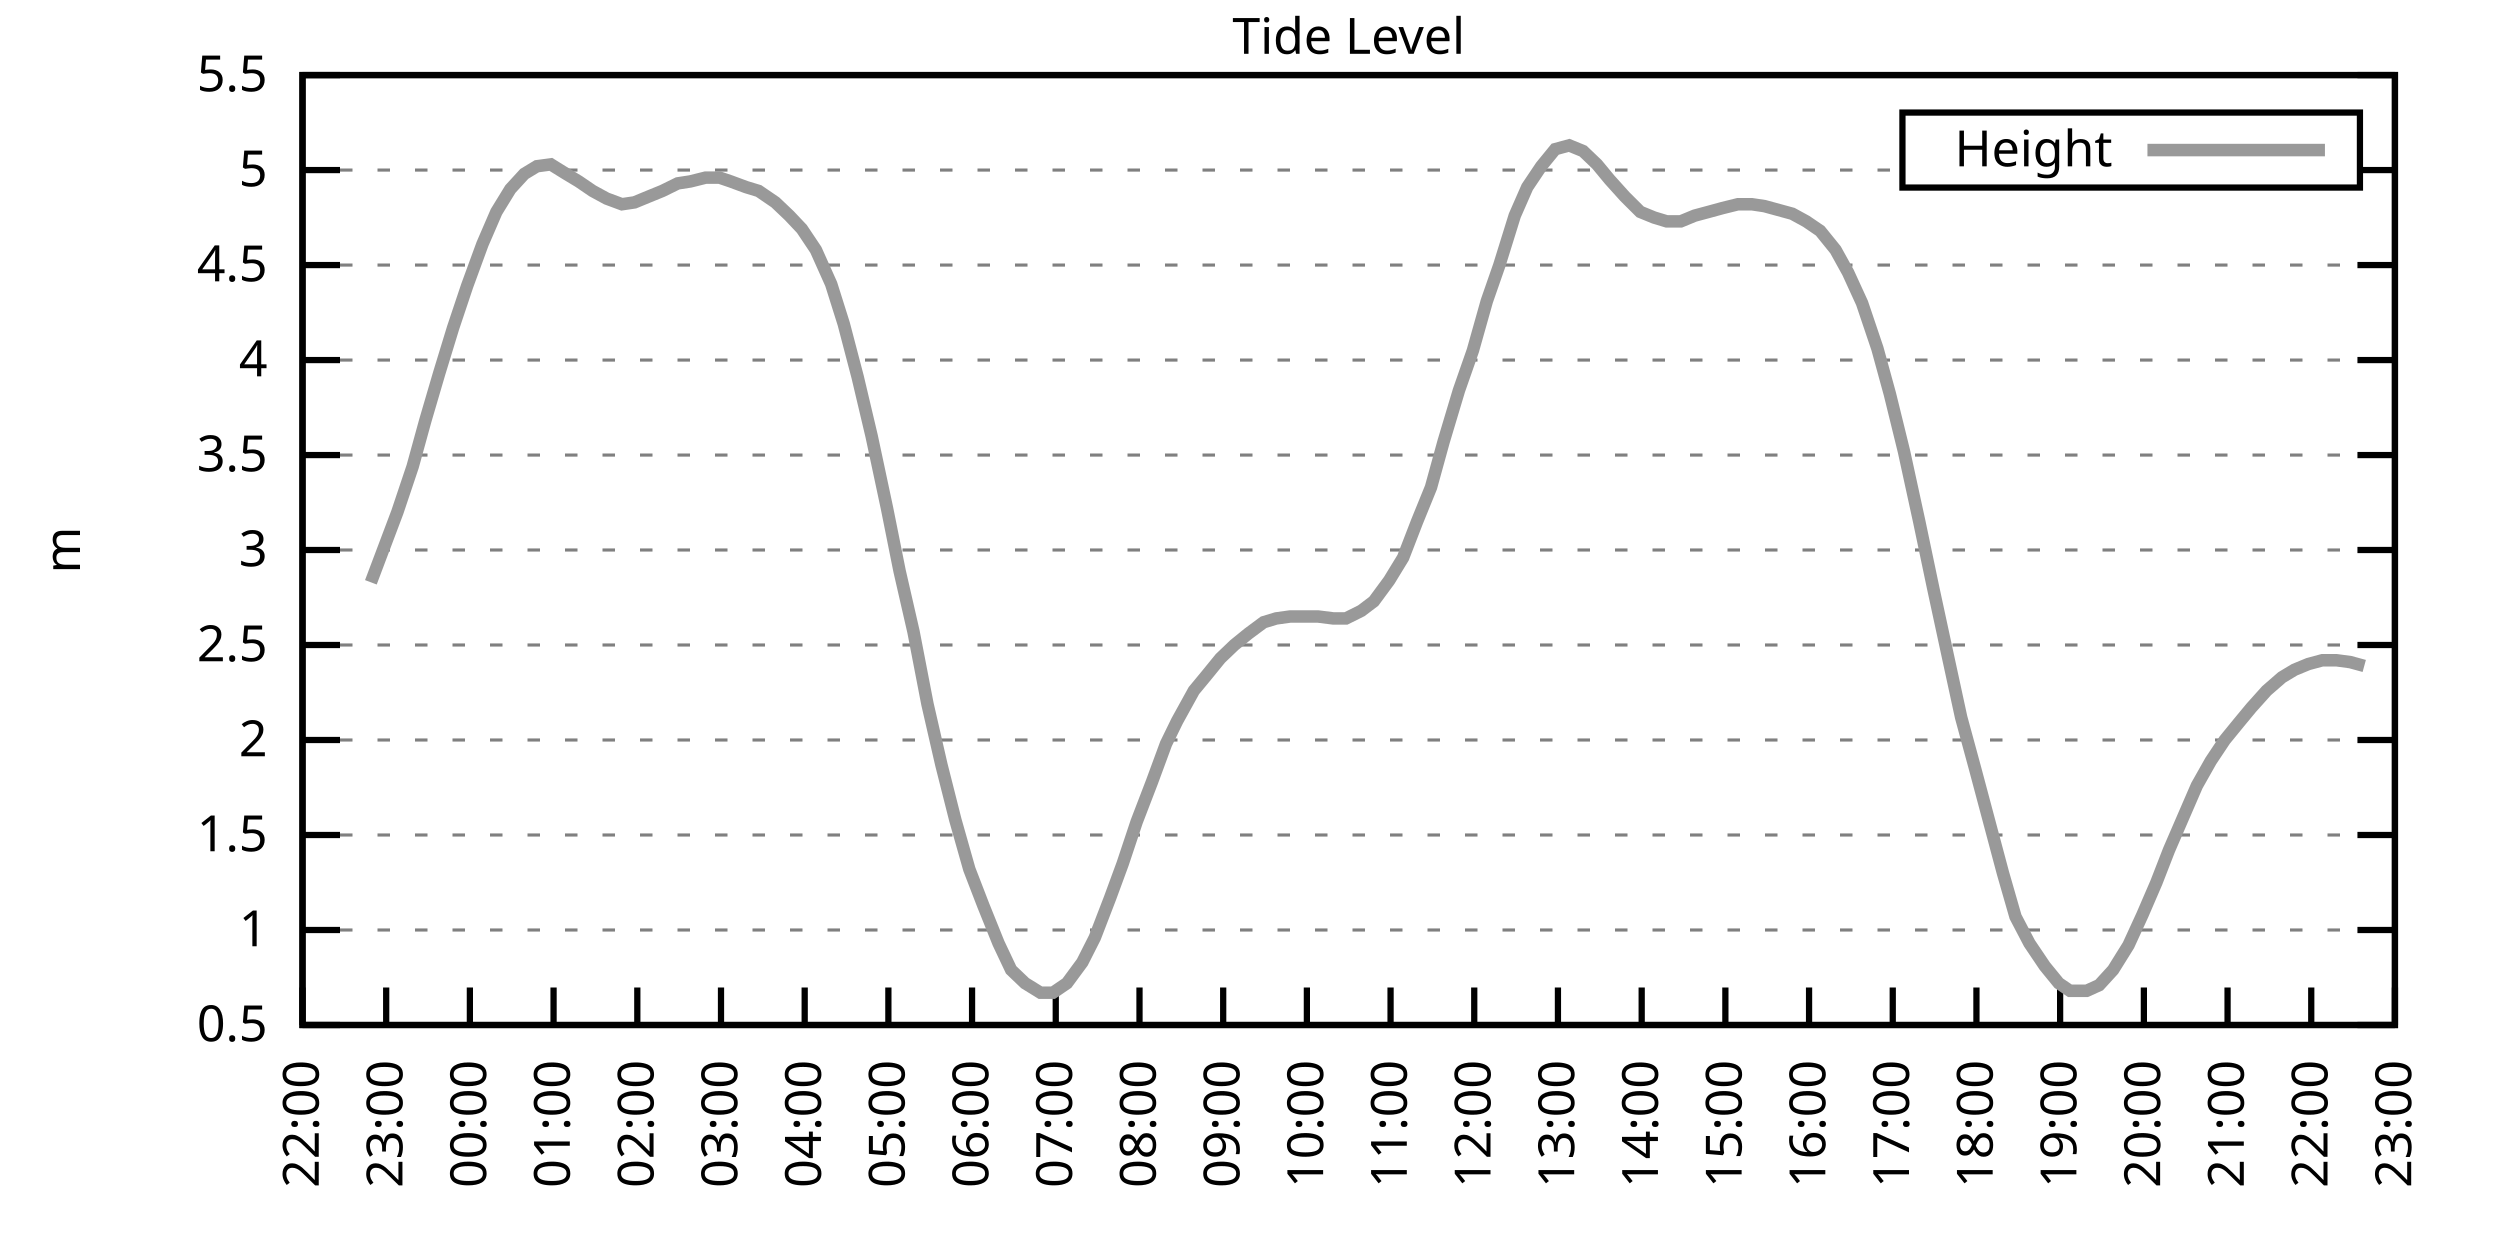
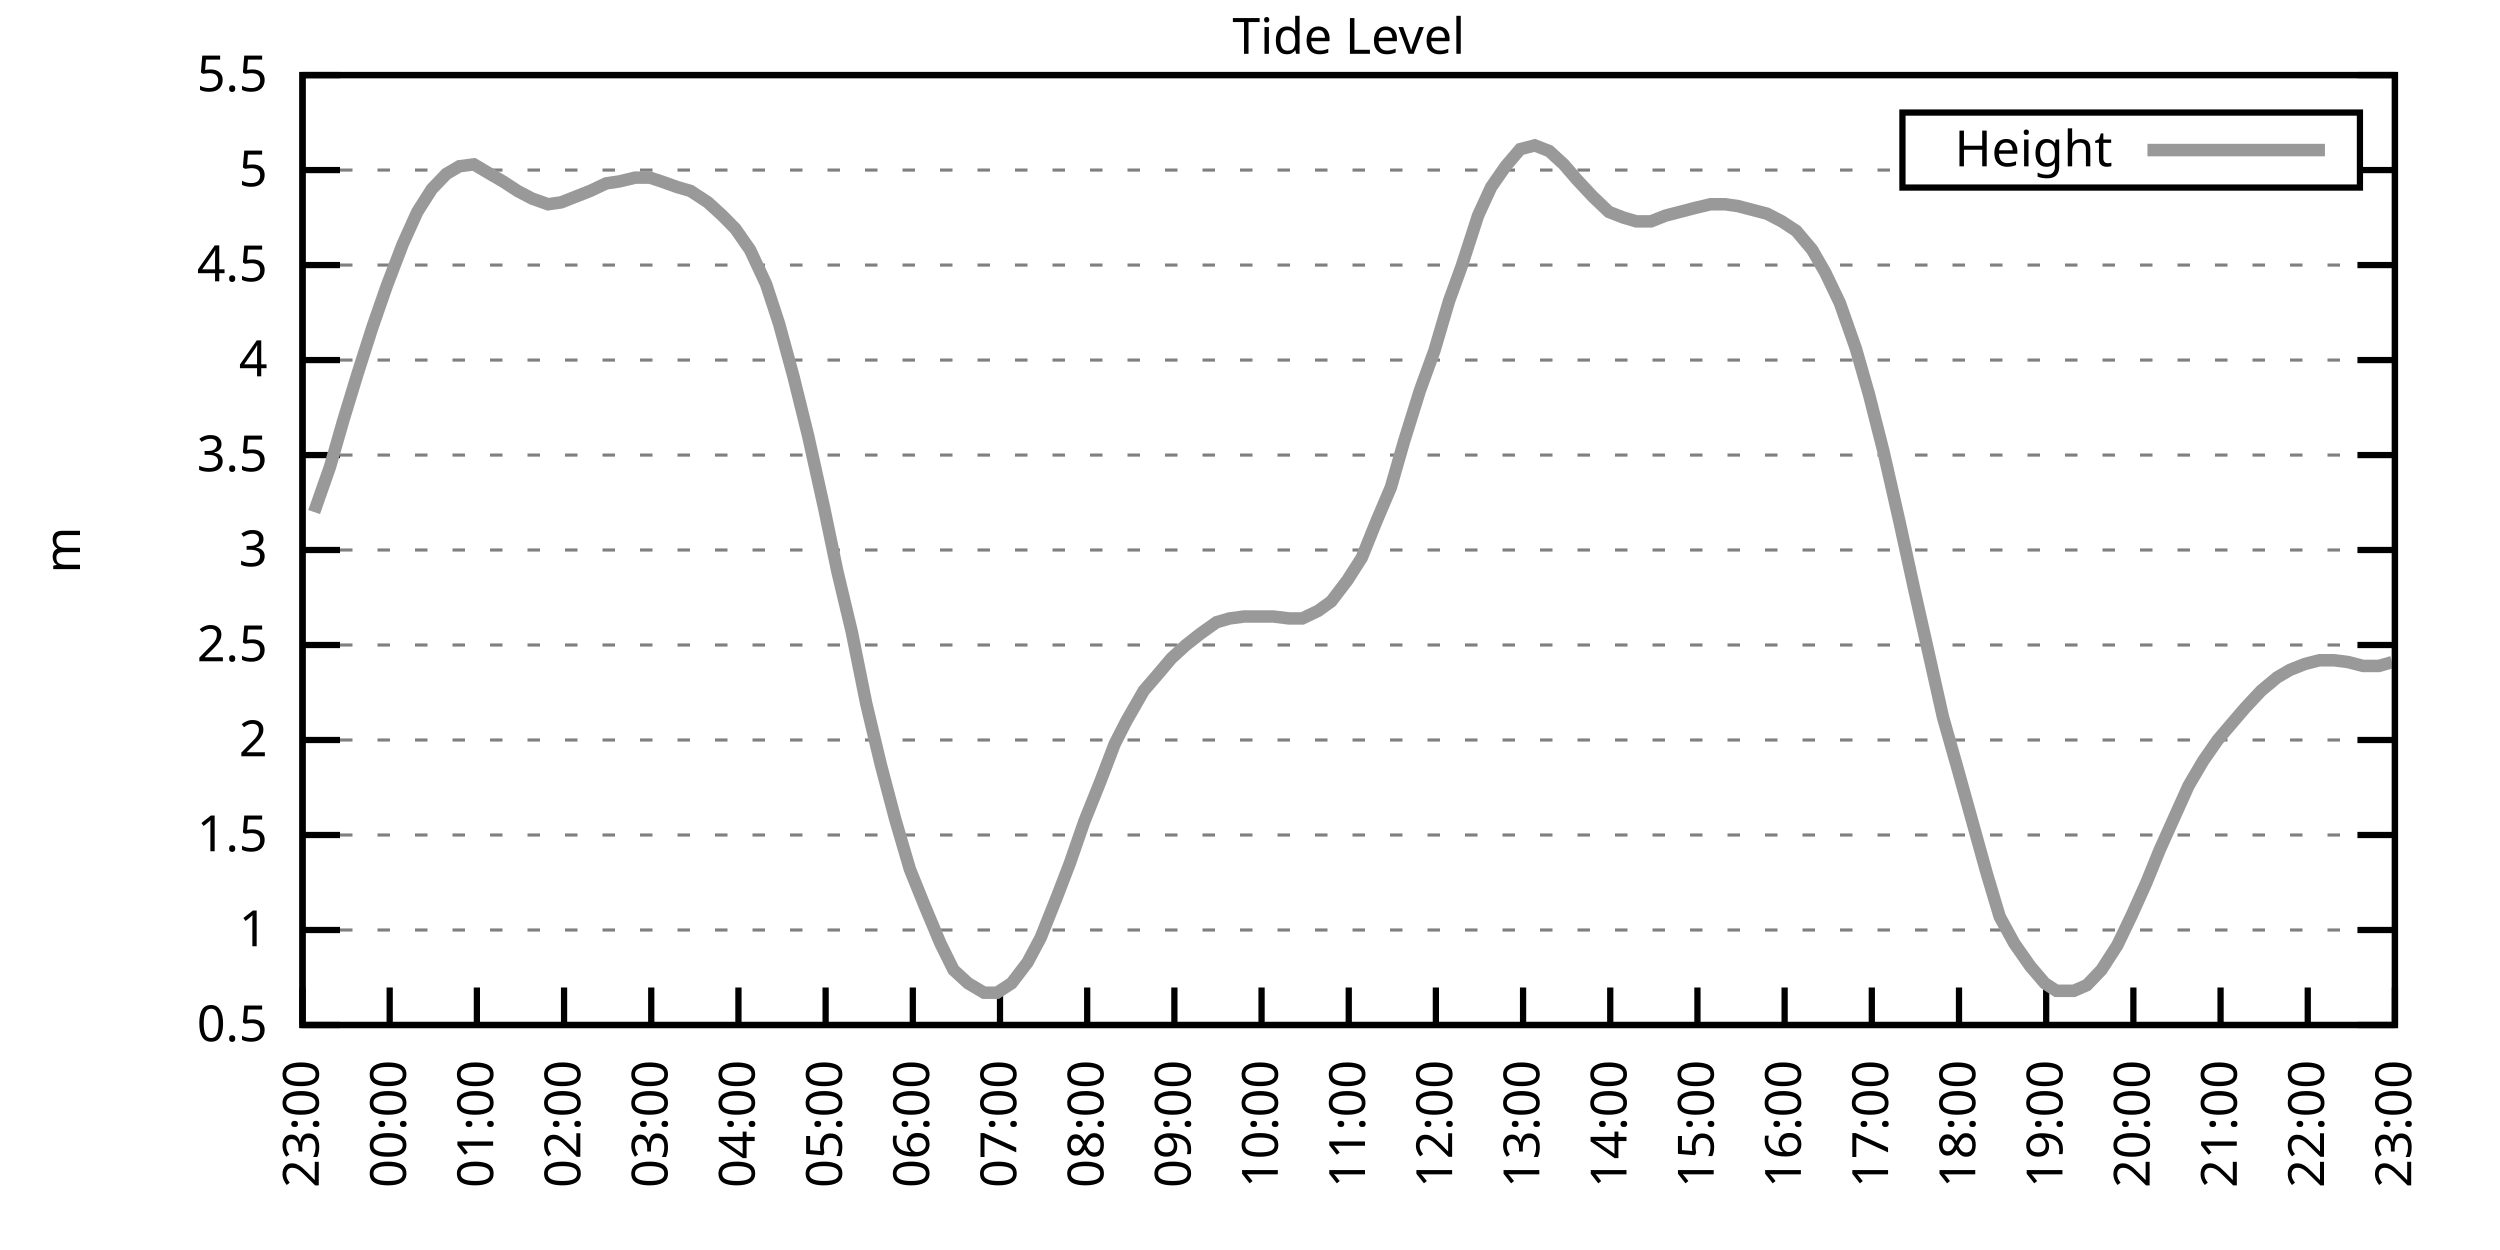
<svg xmlns="http://www.w3.org/2000/svg" xmlns:xlink="http://www.w3.org/1999/xlink" width="400" height="200" viewBox="0 0 400 200">
  <g id="gnuplot_canvas">
    <rect x="0" y="0" width="400" height="200" fill="none" />
    <defs>
      <circle id="gpDot" r="0.5" stroke-width="0.5" stroke="currentColor" />
      <path id="gpPt0" stroke-width="0.333" stroke="currentColor" d="M-1,0 h2 M0,-1 v2" />
      <path id="gpPt1" stroke-width="0.333" stroke="currentColor" d="M-1,-1 L1,1 M1,-1 L-1,1" />
      <path id="gpPt2" stroke-width="0.333" stroke="currentColor" d="M-1,0 L1,0 M0,-1 L0,1 M-1,-1 L1,1 M-1,1 L1,-1" />
      <rect id="gpPt3" stroke-width="0.333" stroke="currentColor" x="-1" y="-1" width="2" height="2" />
      <rect id="gpPt4" stroke-width="0.333" stroke="currentColor" fill="currentColor" x="-1" y="-1" width="2" height="2" />
      <circle id="gpPt5" stroke-width="0.333" stroke="currentColor" cx="0" cy="0" r="1" />
      <use xlink:href="#gpPt5" id="gpPt6" fill="currentColor" stroke="none" />
      <path id="gpPt7" stroke-width="0.333" stroke="currentColor" d="M0,-1.33 L-1.33,0.67 L1.33,0.67 z" />
      <use xlink:href="#gpPt7" id="gpPt8" fill="currentColor" stroke="none" />
      <use xlink:href="#gpPt7" id="gpPt9" stroke="currentColor" transform="rotate(180)" />
      <use xlink:href="#gpPt9" id="gpPt10" fill="currentColor" stroke="none" />
      <use xlink:href="#gpPt3" id="gpPt11" stroke="currentColor" transform="rotate(45)" />
      <use xlink:href="#gpPt11" id="gpPt12" fill="currentColor" stroke="none" />
      <path id="gpPt13" stroke-width="0.333" stroke="currentColor" d="M0,1.330 L1.265,0.411 L0.782,-1.067 L-0.782,-1.076 L-1.265,0.411 z" />
      <use xlink:href="#gpPt13" id="gpPt14" fill="currentColor" stroke="none" />
      <filter id="textbox" filterUnits="objectBoundingBox" x="0" y="0" height="1" width="1">
        <feFlood flood-color="white" flood-opacity="1" result="bgnd" />
        <feComposite in="SourceGraphic" in2="bgnd" operator="atop" />
      </filter>
      <filter id="greybox" filterUnits="objectBoundingBox" x="0" y="0" height="1" width="1">
        <feFlood flood-color="lightgrey" flood-opacity="1" result="grey" />
        <feComposite in="SourceGraphic" in2="grey" operator="atop" />
      </filter>
    </defs>
    <g fill="none" color="white" stroke="currentColor" stroke-width="1.00" stroke-linecap="butt" stroke-linejoin="miter">
</g>
    <g fill="none" color="black" stroke="currentColor" stroke-width="1.00" stroke-linecap="butt" stroke-linejoin="miter">
      <g stroke="none" shape-rendering="crispEdges">
        <polygon fill="rgb(255, 255, 255)" points="48.40,164.00 383.18,164.00 383.18,12.02 48.40,12.02 " />
      </g>
    </g>
    <g fill="none" color="black" stroke="currentColor" stroke-width="1.00" stroke-linecap="butt" stroke-linejoin="miter">
</g>
    <g fill="none" color="black" stroke="black" stroke-width="0.50" stroke-linecap="butt" stroke-linejoin="miter">
</g>
    <g fill="none" color="gray" stroke="currentColor" stroke-width="0.50" stroke-linecap="butt" stroke-linejoin="miter">
      <path stroke="gray" stroke-dasharray="2,4" class="gridline" d="M48.40,164.00 L383.19,164.00  " />
    </g>
    <g fill="none" color="gray" stroke="gray" stroke-width="1.00" stroke-linecap="butt" stroke-linejoin="miter">
</g>
    <g fill="none" color="black" stroke="currentColor" stroke-width="1.00" stroke-linecap="butt" stroke-linejoin="miter">
      <path stroke="black" d="M48.40,164.00 L54.40,164.00 M383.19,164.00 L377.19,164.00  " />
      <g transform="translate(42.80,166.60)" stroke="none" fill="black" font-family="Sans" font-size="8.00" text-anchor="end">
        <text>
          <tspan font-family="Sans"> 0.5</tspan>
        </text>
      </g>
    </g>
    <g fill="none" color="black" stroke="currentColor" stroke-width="1.00" stroke-linecap="butt" stroke-linejoin="miter">
</g>
    <g fill="none" color="black" stroke="black" stroke-width="0.50" stroke-linecap="butt" stroke-linejoin="miter">
</g>
    <g fill="none" color="gray" stroke="currentColor" stroke-width="0.50" stroke-linecap="butt" stroke-linejoin="miter">
      <path stroke="gray" stroke-dasharray="2,4" class="gridline" d="M48.40,148.80 L383.19,148.80  " />
    </g>
    <g fill="none" color="gray" stroke="gray" stroke-width="1.00" stroke-linecap="butt" stroke-linejoin="miter">
</g>
    <g fill="none" color="black" stroke="currentColor" stroke-width="1.00" stroke-linecap="butt" stroke-linejoin="miter">
      <path stroke="black" d="M48.40,148.80 L54.40,148.80 M383.19,148.80 L377.19,148.80  " />
      <g transform="translate(42.80,151.40)" stroke="none" fill="black" font-family="Sans" font-size="8.00" text-anchor="end">
        <text>
          <tspan font-family="Sans"> 1</tspan>
        </text>
      </g>
    </g>
    <g fill="none" color="black" stroke="currentColor" stroke-width="1.00" stroke-linecap="butt" stroke-linejoin="miter">
</g>
    <g fill="none" color="black" stroke="black" stroke-width="0.50" stroke-linecap="butt" stroke-linejoin="miter">
</g>
    <g fill="none" color="gray" stroke="currentColor" stroke-width="0.50" stroke-linecap="butt" stroke-linejoin="miter">
      <path stroke="gray" stroke-dasharray="2,4" class="gridline" d="M48.40,133.60 L383.19,133.60  " />
    </g>
    <g fill="none" color="gray" stroke="gray" stroke-width="1.00" stroke-linecap="butt" stroke-linejoin="miter">
</g>
    <g fill="none" color="black" stroke="currentColor" stroke-width="1.00" stroke-linecap="butt" stroke-linejoin="miter">
      <path stroke="black" d="M48.40,133.60 L54.40,133.60 M383.19,133.60 L377.19,133.60  " />
      <g transform="translate(42.80,136.20)" stroke="none" fill="black" font-family="Sans" font-size="8.00" text-anchor="end">
        <text>
          <tspan font-family="Sans"> 1.5</tspan>
        </text>
      </g>
    </g>
    <g fill="none" color="black" stroke="currentColor" stroke-width="1.00" stroke-linecap="butt" stroke-linejoin="miter">
</g>
    <g fill="none" color="black" stroke="black" stroke-width="0.50" stroke-linecap="butt" stroke-linejoin="miter">
</g>
    <g fill="none" color="gray" stroke="currentColor" stroke-width="0.50" stroke-linecap="butt" stroke-linejoin="miter">
      <path stroke="gray" stroke-dasharray="2,4" class="gridline" d="M48.40,118.40 L383.19,118.40  " />
    </g>
    <g fill="none" color="gray" stroke="gray" stroke-width="1.00" stroke-linecap="butt" stroke-linejoin="miter">
</g>
    <g fill="none" color="black" stroke="currentColor" stroke-width="1.00" stroke-linecap="butt" stroke-linejoin="miter">
      <path stroke="black" d="M48.40,118.40 L54.40,118.40 M383.19,118.40 L377.19,118.40  " />
      <g transform="translate(42.80,121.00)" stroke="none" fill="black" font-family="Sans" font-size="8.00" text-anchor="end">
        <text>
          <tspan font-family="Sans"> 2</tspan>
        </text>
      </g>
    </g>
    <g fill="none" color="black" stroke="currentColor" stroke-width="1.00" stroke-linecap="butt" stroke-linejoin="miter">
</g>
    <g fill="none" color="black" stroke="black" stroke-width="0.50" stroke-linecap="butt" stroke-linejoin="miter">
</g>
    <g fill="none" color="gray" stroke="currentColor" stroke-width="0.50" stroke-linecap="butt" stroke-linejoin="miter">
      <path stroke="gray" stroke-dasharray="2,4" class="gridline" d="M48.40,103.20 L383.19,103.20  " />
    </g>
    <g fill="none" color="gray" stroke="gray" stroke-width="1.00" stroke-linecap="butt" stroke-linejoin="miter">
</g>
    <g fill="none" color="black" stroke="currentColor" stroke-width="1.00" stroke-linecap="butt" stroke-linejoin="miter">
      <path stroke="black" d="M48.40,103.20 L54.40,103.20 M383.19,103.20 L377.19,103.20  " />
      <g transform="translate(42.80,105.80)" stroke="none" fill="black" font-family="Sans" font-size="8.00" text-anchor="end">
        <text>
          <tspan font-family="Sans"> 2.5</tspan>
        </text>
      </g>
    </g>
    <g fill="none" color="black" stroke="currentColor" stroke-width="1.00" stroke-linecap="butt" stroke-linejoin="miter">
</g>
    <g fill="none" color="black" stroke="black" stroke-width="0.50" stroke-linecap="butt" stroke-linejoin="miter">
</g>
    <g fill="none" color="gray" stroke="currentColor" stroke-width="0.50" stroke-linecap="butt" stroke-linejoin="miter">
      <path stroke="gray" stroke-dasharray="2,4" class="gridline" d="M48.40,88.00 L383.19,88.00  " />
    </g>
    <g fill="none" color="gray" stroke="gray" stroke-width="1.00" stroke-linecap="butt" stroke-linejoin="miter">
</g>
    <g fill="none" color="black" stroke="currentColor" stroke-width="1.00" stroke-linecap="butt" stroke-linejoin="miter">
      <path stroke="black" d="M48.40,88.00 L54.40,88.00 M383.19,88.00 L377.19,88.00  " />
      <g transform="translate(42.80,90.60)" stroke="none" fill="black" font-family="Sans" font-size="8.00" text-anchor="end">
        <text>
          <tspan font-family="Sans"> 3</tspan>
        </text>
      </g>
    </g>
    <g fill="none" color="black" stroke="currentColor" stroke-width="1.00" stroke-linecap="butt" stroke-linejoin="miter">
</g>
    <g fill="none" color="black" stroke="black" stroke-width="0.50" stroke-linecap="butt" stroke-linejoin="miter">
</g>
    <g fill="none" color="gray" stroke="currentColor" stroke-width="0.50" stroke-linecap="butt" stroke-linejoin="miter">
      <path stroke="gray" stroke-dasharray="2,4" class="gridline" d="M48.40,72.81 L383.19,72.81  " />
    </g>
    <g fill="none" color="gray" stroke="gray" stroke-width="1.00" stroke-linecap="butt" stroke-linejoin="miter">
</g>
    <g fill="none" color="black" stroke="currentColor" stroke-width="1.00" stroke-linecap="butt" stroke-linejoin="miter">
      <path stroke="black" d="M48.40,72.81 L54.40,72.81 M383.19,72.81 L377.19,72.81  " />
      <g transform="translate(42.80,75.41)" stroke="none" fill="black" font-family="Sans" font-size="8.00" text-anchor="end">
        <text>
          <tspan font-family="Sans"> 3.5</tspan>
        </text>
      </g>
    </g>
    <g fill="none" color="black" stroke="currentColor" stroke-width="1.00" stroke-linecap="butt" stroke-linejoin="miter">
</g>
    <g fill="none" color="black" stroke="black" stroke-width="0.50" stroke-linecap="butt" stroke-linejoin="miter">
</g>
    <g fill="none" color="gray" stroke="currentColor" stroke-width="0.50" stroke-linecap="butt" stroke-linejoin="miter">
      <path stroke="gray" stroke-dasharray="2,4" class="gridline" d="M48.40,57.61 L383.19,57.61  " />
    </g>
    <g fill="none" color="gray" stroke="gray" stroke-width="1.00" stroke-linecap="butt" stroke-linejoin="miter">
</g>
    <g fill="none" color="black" stroke="currentColor" stroke-width="1.00" stroke-linecap="butt" stroke-linejoin="miter">
      <path stroke="black" d="M48.40,57.61 L54.40,57.61 M383.19,57.61 L377.19,57.61  " />
      <g transform="translate(42.80,60.21)" stroke="none" fill="black" font-family="Sans" font-size="8.00" text-anchor="end">
        <text>
          <tspan font-family="Sans"> 4</tspan>
        </text>
      </g>
    </g>
    <g fill="none" color="black" stroke="currentColor" stroke-width="1.00" stroke-linecap="butt" stroke-linejoin="miter">
</g>
    <g fill="none" color="black" stroke="black" stroke-width="0.50" stroke-linecap="butt" stroke-linejoin="miter">
</g>
    <g fill="none" color="gray" stroke="currentColor" stroke-width="0.50" stroke-linecap="butt" stroke-linejoin="miter">
      <path stroke="gray" stroke-dasharray="2,4" class="gridline" d="M48.40,42.41 L383.19,42.41  " />
    </g>
    <g fill="none" color="gray" stroke="gray" stroke-width="1.00" stroke-linecap="butt" stroke-linejoin="miter">
</g>
    <g fill="none" color="black" stroke="currentColor" stroke-width="1.00" stroke-linecap="butt" stroke-linejoin="miter">
      <path stroke="black" d="M48.40,42.41 L54.40,42.41 M383.19,42.41 L377.19,42.41  " />
      <g transform="translate(42.80,45.01)" stroke="none" fill="black" font-family="Sans" font-size="8.00" text-anchor="end">
        <text>
          <tspan font-family="Sans"> 4.5</tspan>
        </text>
      </g>
    </g>
    <g fill="none" color="black" stroke="currentColor" stroke-width="1.00" stroke-linecap="butt" stroke-linejoin="miter">
</g>
    <g fill="none" color="black" stroke="black" stroke-width="0.50" stroke-linecap="butt" stroke-linejoin="miter">
</g>
    <g fill="none" color="gray" stroke="currentColor" stroke-width="0.50" stroke-linecap="butt" stroke-linejoin="miter">
      <path stroke="gray" stroke-dasharray="2,4" class="gridline" d="M48.40,27.21 L304.39,27.21 M377.59,27.21 L383.19,27.21  " />
    </g>
    <g fill="none" color="gray" stroke="gray" stroke-width="1.00" stroke-linecap="butt" stroke-linejoin="miter">
</g>
    <g fill="none" color="black" stroke="currentColor" stroke-width="1.00" stroke-linecap="butt" stroke-linejoin="miter">
      <path stroke="black" d="M48.40,27.21 L54.40,27.21 M383.19,27.21 L377.19,27.21  " />
      <g transform="translate(42.80,29.81)" stroke="none" fill="black" font-family="Sans" font-size="8.00" text-anchor="end">
        <text>
          <tspan font-family="Sans"> 5</tspan>
        </text>
      </g>
    </g>
    <g fill="none" color="black" stroke="currentColor" stroke-width="1.00" stroke-linecap="butt" stroke-linejoin="miter">
</g>
    <g fill="none" color="black" stroke="black" stroke-width="0.50" stroke-linecap="butt" stroke-linejoin="miter">
</g>
    <g fill="none" color="gray" stroke="currentColor" stroke-width="0.50" stroke-linecap="butt" stroke-linejoin="miter">
      <path stroke="gray" stroke-dasharray="2,4" class="gridline" d="M48.40,12.01 L383.19,12.01  " />
    </g>
    <g fill="none" color="gray" stroke="gray" stroke-width="1.00" stroke-linecap="butt" stroke-linejoin="miter">
</g>
    <g fill="none" color="black" stroke="currentColor" stroke-width="1.00" stroke-linecap="butt" stroke-linejoin="miter">
      <path stroke="black" d="M48.40,12.01 L54.40,12.01 M383.19,12.01 L377.19,12.01  " />
      <g transform="translate(42.80,14.61)" stroke="none" fill="black" font-family="Sans" font-size="8.00" text-anchor="end">
        <text>
          <tspan font-family="Sans"> 5.5</tspan>
        </text>
      </g>
    </g>
    <g fill="none" color="black" stroke="currentColor" stroke-width="1.00" stroke-linecap="butt" stroke-linejoin="miter">
      <path stroke="black" d="M48.40,164.00 L48.40,158.00  " />
      <g transform="translate(51.00,169.60) rotate(270.00)" stroke="none" fill="black" font-family="Sans" font-size="8.00" text-anchor="end">
        <text>
-           <tspan font-family="Sans">22:00</tspan>
-         </text>
-       </g>
-     </g>
-     <g fill="none" color="black" stroke="currentColor" stroke-width="1.00" stroke-linecap="butt" stroke-linejoin="miter">
-       <path stroke="black" d="M61.79,164.00 L61.79,158.00  " />
-       <g transform="translate(64.39,169.60) rotate(270.00)" stroke="none" fill="black" font-family="Sans" font-size="8.00" text-anchor="end">
-         <text>
          <tspan font-family="Sans">23:00</tspan>
        </text>
      </g>
    </g>
    <g fill="none" color="black" stroke="currentColor" stroke-width="1.00" stroke-linecap="butt" stroke-linejoin="miter">
-       <path stroke="black" d="M75.18,164.00 L75.18,158.00  " />
-       <g transform="translate(77.78,169.60) rotate(270.00)" stroke="none" fill="black" font-family="Sans" font-size="8.00" text-anchor="end">
+       <path stroke="black" d="M62.35,164.00 L62.35,158.00  " />
+       <g transform="translate(64.95,169.60) rotate(270.00)" stroke="none" fill="black" font-family="Sans" font-size="8.00" text-anchor="end">
        <text>
          <tspan font-family="Sans">00:00</tspan>
        </text>
      </g>
    </g>
    <g fill="none" color="black" stroke="currentColor" stroke-width="1.00" stroke-linecap="butt" stroke-linejoin="miter">
-       <path stroke="black" d="M88.57,164.00 L88.57,158.00  " />
-       <g transform="translate(91.17,169.60) rotate(270.00)" stroke="none" fill="black" font-family="Sans" font-size="8.00" text-anchor="end">
+       <path stroke="black" d="M76.30,164.00 L76.30,158.00  " />
+       <g transform="translate(78.90,169.60) rotate(270.00)" stroke="none" fill="black" font-family="Sans" font-size="8.00" text-anchor="end">
        <text>
          <tspan font-family="Sans">01:00</tspan>
        </text>
      </g>
    </g>
    <g fill="none" color="black" stroke="currentColor" stroke-width="1.00" stroke-linecap="butt" stroke-linejoin="miter">
-       <path stroke="black" d="M101.97,164.00 L101.97,158.00  " />
-       <g transform="translate(104.57,169.60) rotate(270.00)" stroke="none" fill="black" font-family="Sans" font-size="8.00" text-anchor="end">
+       <path stroke="black" d="M90.25,164.00 L90.25,158.00  " />
+       <g transform="translate(92.85,169.60) rotate(270.00)" stroke="none" fill="black" font-family="Sans" font-size="8.00" text-anchor="end">
        <text>
          <tspan font-family="Sans">02:00</tspan>
        </text>
      </g>
    </g>
    <g fill="none" color="black" stroke="currentColor" stroke-width="1.00" stroke-linecap="butt" stroke-linejoin="miter">
-       <path stroke="black" d="M115.36,164.00 L115.36,158.00  " />
-       <g transform="translate(117.96,169.60) rotate(270.00)" stroke="none" fill="black" font-family="Sans" font-size="8.00" text-anchor="end">
+       <path stroke="black" d="M104.20,164.00 L104.20,158.00  " />
+       <g transform="translate(106.80,169.60) rotate(270.00)" stroke="none" fill="black" font-family="Sans" font-size="8.00" text-anchor="end">
        <text>
          <tspan font-family="Sans">03:00</tspan>
        </text>
      </g>
    </g>
    <g fill="none" color="black" stroke="currentColor" stroke-width="1.00" stroke-linecap="butt" stroke-linejoin="miter">
-       <path stroke="black" d="M128.75,164.00 L128.75,158.00  " />
-       <g transform="translate(131.35,169.60) rotate(270.00)" stroke="none" fill="black" font-family="Sans" font-size="8.00" text-anchor="end">
+       <path stroke="black" d="M118.15,164.00 L118.15,158.00  " />
+       <g transform="translate(120.75,169.60) rotate(270.00)" stroke="none" fill="black" font-family="Sans" font-size="8.00" text-anchor="end">
        <text>
          <tspan font-family="Sans">04:00</tspan>
        </text>
      </g>
    </g>
    <g fill="none" color="black" stroke="currentColor" stroke-width="1.00" stroke-linecap="butt" stroke-linejoin="miter">
-       <path stroke="black" d="M142.14,164.00 L142.14,158.00  " />
-       <g transform="translate(144.74,169.60) rotate(270.00)" stroke="none" fill="black" font-family="Sans" font-size="8.00" text-anchor="end">
+       <path stroke="black" d="M132.10,164.00 L132.10,158.00  " />
+       <g transform="translate(134.70,169.60) rotate(270.00)" stroke="none" fill="black" font-family="Sans" font-size="8.00" text-anchor="end">
        <text>
          <tspan font-family="Sans">05:00</tspan>
        </text>
      </g>
    </g>
    <g fill="none" color="black" stroke="currentColor" stroke-width="1.00" stroke-linecap="butt" stroke-linejoin="miter">
-       <path stroke="black" d="M155.53,164.00 L155.53,158.00  " />
-       <g transform="translate(158.13,169.60) rotate(270.00)" stroke="none" fill="black" font-family="Sans" font-size="8.00" text-anchor="end">
+       <path stroke="black" d="M146.05,164.00 L146.05,158.00  " />
+       <g transform="translate(148.65,169.60) rotate(270.00)" stroke="none" fill="black" font-family="Sans" font-size="8.00" text-anchor="end">
        <text>
          <tspan font-family="Sans">06:00</tspan>
        </text>
      </g>
    </g>
    <g fill="none" color="black" stroke="currentColor" stroke-width="1.00" stroke-linecap="butt" stroke-linejoin="miter">
-       <path stroke="black" d="M168.92,164.00 L168.92,158.00  " />
-       <g transform="translate(171.52,169.60) rotate(270.00)" stroke="none" fill="black" font-family="Sans" font-size="8.00" text-anchor="end">
+       <path stroke="black" d="M160.00,164.00 L160.00,158.00  " />
+       <g transform="translate(162.60,169.60) rotate(270.00)" stroke="none" fill="black" font-family="Sans" font-size="8.00" text-anchor="end">
        <text>
          <tspan font-family="Sans">07:00</tspan>
        </text>
      </g>
    </g>
    <g fill="none" color="black" stroke="currentColor" stroke-width="1.00" stroke-linecap="butt" stroke-linejoin="miter">
-       <path stroke="black" d="M182.32,164.00 L182.32,158.00  " />
-       <g transform="translate(184.92,169.60) rotate(270.00)" stroke="none" fill="black" font-family="Sans" font-size="8.00" text-anchor="end">
+       <path stroke="black" d="M173.95,164.00 L173.95,158.00  " />
+       <g transform="translate(176.55,169.60) rotate(270.00)" stroke="none" fill="black" font-family="Sans" font-size="8.00" text-anchor="end">
        <text>
          <tspan font-family="Sans">08:00</tspan>
        </text>
      </g>
    </g>
    <g fill="none" color="black" stroke="currentColor" stroke-width="1.00" stroke-linecap="butt" stroke-linejoin="miter">
-       <path stroke="black" d="M195.71,164.00 L195.71,158.00  " />
-       <g transform="translate(198.31,169.60) rotate(270.00)" stroke="none" fill="black" font-family="Sans" font-size="8.00" text-anchor="end">
+       <path stroke="black" d="M187.90,164.00 L187.90,158.00  " />
+       <g transform="translate(190.50,169.60) rotate(270.00)" stroke="none" fill="black" font-family="Sans" font-size="8.00" text-anchor="end">
        <text>
          <tspan font-family="Sans">09:00</tspan>
        </text>
      </g>
    </g>
    <g fill="none" color="black" stroke="currentColor" stroke-width="1.00" stroke-linecap="butt" stroke-linejoin="miter">
-       <path stroke="black" d="M209.10,164.00 L209.10,158.00  " />
-       <g transform="translate(211.70,169.60) rotate(270.00)" stroke="none" fill="black" font-family="Sans" font-size="8.00" text-anchor="end">
+       <path stroke="black" d="M201.85,164.00 L201.85,158.00  " />
+       <g transform="translate(204.45,169.60) rotate(270.00)" stroke="none" fill="black" font-family="Sans" font-size="8.00" text-anchor="end">
        <text>
          <tspan font-family="Sans">10:00</tspan>
        </text>
      </g>
    </g>
    <g fill="none" color="black" stroke="currentColor" stroke-width="1.00" stroke-linecap="butt" stroke-linejoin="miter">
-       <path stroke="black" d="M222.49,164.00 L222.49,158.00  " />
-       <g transform="translate(225.09,169.60) rotate(270.00)" stroke="none" fill="black" font-family="Sans" font-size="8.00" text-anchor="end">
+       <path stroke="black" d="M215.80,164.00 L215.80,158.00  " />
+       <g transform="translate(218.40,169.60) rotate(270.00)" stroke="none" fill="black" font-family="Sans" font-size="8.00" text-anchor="end">
        <text>
          <tspan font-family="Sans">11:00</tspan>
        </text>
      </g>
    </g>
    <g fill="none" color="black" stroke="currentColor" stroke-width="1.00" stroke-linecap="butt" stroke-linejoin="miter">
-       <path stroke="black" d="M235.88,164.00 L235.88,158.00  " />
-       <g transform="translate(238.48,169.60) rotate(270.00)" stroke="none" fill="black" font-family="Sans" font-size="8.00" text-anchor="end">
+       <path stroke="black" d="M229.74,164.00 L229.74,158.00  " />
+       <g transform="translate(232.34,169.60) rotate(270.00)" stroke="none" fill="black" font-family="Sans" font-size="8.00" text-anchor="end">
        <text>
          <tspan font-family="Sans">12:00</tspan>
        </text>
      </g>
    </g>
    <g fill="none" color="black" stroke="currentColor" stroke-width="1.00" stroke-linecap="butt" stroke-linejoin="miter">
-       <path stroke="black" d="M249.27,164.00 L249.27,158.00  " />
-       <g transform="translate(251.87,169.60) rotate(270.00)" stroke="none" fill="black" font-family="Sans" font-size="8.00" text-anchor="end">
+       <path stroke="black" d="M243.69,164.00 L243.69,158.00  " />
+       <g transform="translate(246.29,169.60) rotate(270.00)" stroke="none" fill="black" font-family="Sans" font-size="8.00" text-anchor="end">
        <text>
          <tspan font-family="Sans">13:00</tspan>
        </text>
      </g>
    </g>
    <g fill="none" color="black" stroke="currentColor" stroke-width="1.00" stroke-linecap="butt" stroke-linejoin="miter">
-       <path stroke="black" d="M262.67,164.00 L262.67,158.00  " />
-       <g transform="translate(265.27,169.60) rotate(270.00)" stroke="none" fill="black" font-family="Sans" font-size="8.00" text-anchor="end">
+       <path stroke="black" d="M257.64,164.00 L257.64,158.00  " />
+       <g transform="translate(260.24,169.60) rotate(270.00)" stroke="none" fill="black" font-family="Sans" font-size="8.00" text-anchor="end">
        <text>
          <tspan font-family="Sans">14:00</tspan>
        </text>
      </g>
    </g>
    <g fill="none" color="black" stroke="currentColor" stroke-width="1.00" stroke-linecap="butt" stroke-linejoin="miter">
-       <path stroke="black" d="M276.06,164.00 L276.06,158.00  " />
-       <g transform="translate(278.66,169.60) rotate(270.00)" stroke="none" fill="black" font-family="Sans" font-size="8.00" text-anchor="end">
+       <path stroke="black" d="M271.59,164.00 L271.59,158.00  " />
+       <g transform="translate(274.19,169.60) rotate(270.00)" stroke="none" fill="black" font-family="Sans" font-size="8.00" text-anchor="end">
        <text>
          <tspan font-family="Sans">15:00</tspan>
        </text>
      </g>
    </g>
    <g fill="none" color="black" stroke="currentColor" stroke-width="1.00" stroke-linecap="butt" stroke-linejoin="miter">
-       <path stroke="black" d="M289.45,164.00 L289.45,158.00  " />
-       <g transform="translate(292.05,169.60) rotate(270.00)" stroke="none" fill="black" font-family="Sans" font-size="8.00" text-anchor="end">
+       <path stroke="black" d="M285.54,164.00 L285.54,158.00  " />
+       <g transform="translate(288.14,169.60) rotate(270.00)" stroke="none" fill="black" font-family="Sans" font-size="8.00" text-anchor="end">
        <text>
          <tspan font-family="Sans">16:00</tspan>
        </text>
      </g>
    </g>
    <g fill="none" color="black" stroke="currentColor" stroke-width="1.00" stroke-linecap="butt" stroke-linejoin="miter">
-       <path stroke="black" d="M302.84,164.00 L302.84,158.00  " />
-       <g transform="translate(305.44,169.60) rotate(270.00)" stroke="none" fill="black" font-family="Sans" font-size="8.00" text-anchor="end">
+       <path stroke="black" d="M299.49,164.00 L299.49,158.00  " />
+       <g transform="translate(302.09,169.60) rotate(270.00)" stroke="none" fill="black" font-family="Sans" font-size="8.00" text-anchor="end">
        <text>
          <tspan font-family="Sans">17:00</tspan>
        </text>
      </g>
    </g>
    <g fill="none" color="black" stroke="currentColor" stroke-width="1.00" stroke-linecap="butt" stroke-linejoin="miter">
-       <path stroke="black" d="M316.23,164.00 L316.23,158.00  " />
-       <g transform="translate(318.83,169.60) rotate(270.00)" stroke="none" fill="black" font-family="Sans" font-size="8.00" text-anchor="end">
+       <path stroke="black" d="M313.44,164.00 L313.44,158.00  " />
+       <g transform="translate(316.04,169.60) rotate(270.00)" stroke="none" fill="black" font-family="Sans" font-size="8.00" text-anchor="end">
        <text>
          <tspan font-family="Sans">18:00</tspan>
        </text>
      </g>
    </g>
    <g fill="none" color="black" stroke="currentColor" stroke-width="1.00" stroke-linecap="butt" stroke-linejoin="miter">
-       <path stroke="black" d="M329.62,164.00 L329.62,158.00  " />
-       <g transform="translate(332.22,169.60) rotate(270.00)" stroke="none" fill="black" font-family="Sans" font-size="8.00" text-anchor="end">
+       <path stroke="black" d="M327.39,164.00 L327.39,158.00  " />
+       <g transform="translate(329.99,169.60) rotate(270.00)" stroke="none" fill="black" font-family="Sans" font-size="8.00" text-anchor="end">
        <text>
          <tspan font-family="Sans">19:00</tspan>
        </text>
      </g>
    </g>
    <g fill="none" color="black" stroke="currentColor" stroke-width="1.00" stroke-linecap="butt" stroke-linejoin="miter">
-       <path stroke="black" d="M343.02,164.00 L343.02,158.00  " />
-       <g transform="translate(345.62,169.60) rotate(270.00)" stroke="none" fill="black" font-family="Sans" font-size="8.00" text-anchor="end">
+       <path stroke="black" d="M341.34,164.00 L341.34,158.00  " />
+       <g transform="translate(343.94,169.60) rotate(270.00)" stroke="none" fill="black" font-family="Sans" font-size="8.00" text-anchor="end">
        <text>
          <tspan font-family="Sans">20:00</tspan>
        </text>
      </g>
    </g>
    <g fill="none" color="black" stroke="currentColor" stroke-width="1.00" stroke-linecap="butt" stroke-linejoin="miter">
-       <path stroke="black" d="M356.41,164.00 L356.41,158.00  " />
-       <g transform="translate(359.01,169.60) rotate(270.00)" stroke="none" fill="black" font-family="Sans" font-size="8.00" text-anchor="end">
+       <path stroke="black" d="M355.29,164.00 L355.29,158.00  " />
+       <g transform="translate(357.89,169.60) rotate(270.00)" stroke="none" fill="black" font-family="Sans" font-size="8.00" text-anchor="end">
        <text>
          <tspan font-family="Sans">21:00</tspan>
        </text>
      </g>
    </g>
    <g fill="none" color="black" stroke="currentColor" stroke-width="1.00" stroke-linecap="butt" stroke-linejoin="miter">
-       <path stroke="black" d="M369.80,164.00 L369.80,158.00  " />
-       <g transform="translate(372.40,169.60) rotate(270.00)" stroke="none" fill="black" font-family="Sans" font-size="8.00" text-anchor="end">
+       <path stroke="black" d="M369.24,164.00 L369.24,158.00  " />
+       <g transform="translate(371.84,169.60) rotate(270.00)" stroke="none" fill="black" font-family="Sans" font-size="8.00" text-anchor="end">
        <text>
          <tspan font-family="Sans">22:00</tspan>
        </text>
      </g>
    </g>
    <g fill="none" color="black" stroke="currentColor" stroke-width="1.00" stroke-linecap="butt" stroke-linejoin="miter">
      <path stroke="black" d="M383.19,164.00 L383.19,158.00  " />
      <g transform="translate(385.79,169.60) rotate(270.00)" stroke="none" fill="black" font-family="Sans" font-size="8.00" text-anchor="end">
        <text>
          <tspan font-family="Sans">23:00</tspan>
        </text>
      </g>
    </g>
    <g fill="none" color="black" stroke="currentColor" stroke-width="1.00" stroke-linecap="butt" stroke-linejoin="miter">
</g>
    <g fill="none" color="black" stroke="currentColor" stroke-width="1.00" stroke-linecap="butt" stroke-linejoin="miter">
      <path stroke="black" d="M48.40,12.01 L48.40,164.00 L383.19,164.00 L383.19,12.01 L48.40,12.01 Z  " />
    </g>
    <g fill="none" color="black" stroke="currentColor" stroke-width="1.00" stroke-linecap="butt" stroke-linejoin="miter">
</g>
    <g fill="none" color="black" stroke="currentColor" stroke-width="1.00" stroke-linecap="butt" stroke-linejoin="miter">
      <path stroke="black" d="M304.39,30.01 L304.39,18.01 L377.59,18.01 L377.59,30.01 L304.39,30.01 Z  " />
    </g>
    <g id="Tide_level_plot_1">
      <g fill="none" color="white" stroke="black" stroke-width="2.00" stroke-linecap="butt" stroke-linejoin="miter">
</g>
      <g fill="none" color="black" stroke="currentColor" stroke-width="2.00" stroke-linecap="butt" stroke-linejoin="miter">
        <g transform="translate(337.99,26.61)" stroke="none" fill="black" font-family="Sans" font-size="8.00" text-anchor="end">
          <text>
            <tspan font-family="Sans">Height</tspan>
          </text>
        </g>
      </g>
      <g fill="none" color="black" stroke="currentColor" stroke-width="2.00" stroke-linecap="butt" stroke-linejoin="miter">
-         <path stroke="rgb(153, 153, 153)" d="M343.59,24.01 L371.99,24.01 M59.34,93.17 L63.58,81.93 L66.03,74.63 L68.04,67.33 L70.27,59.73 L72.50,52.44   L74.74,45.75 L77.19,39.06 L79.42,33.90 L81.66,30.25 L83.89,27.82 L85.90,26.60 L88.13,26.30 L90.58,27.82   L92.59,29.03 L94.82,30.55 L97.06,31.77 L99.51,32.68 L101.52,32.38 L103.75,31.46 L105.98,30.55 L108.44,29.34   L110.45,29.03 L112.90,28.42 L115.13,28.42 L116.92,29.03 L119.38,29.94 L121.38,30.55 L124.06,32.38 L126.29,34.50   L128.30,36.63 L130.54,39.98 L132.99,45.45 L135.00,51.83 L137.23,60.34 L139.46,69.77 L141.92,81.32 L143.93,91.35   L146.16,101.08 L148.39,112.63 L150.62,122.35 L152.85,131.17 L155.09,139.07 L157.32,144.85 L159.77,150.93 L161.78,155.18   L164.01,157.31 L166.47,158.83 L168.48,158.83 L170.71,157.31 L173.17,153.97 L175.17,150.02 L177.63,143.63 L179.64,138.16   L181.87,131.47 L184.32,125.09 L186.56,119.01 L188.34,115.36 L191.02,110.50 L193.03,108.07 L195.26,105.33 L197.49,103.20   L199.73,101.38 L202.18,99.56 L204.19,98.95 L206.42,98.64 L208.65,98.64 L210.88,98.64 L213.34,98.95 L215.35,98.95   L217.80,97.73 L219.81,96.21 L222.27,92.87 L224.50,89.22 L226.73,83.45 L228.96,77.97 L230.97,70.68 L233.43,62.47   L235.66,56.09 L237.89,48.18 L239.90,42.41 L242.36,34.50 L244.36,29.94 L246.60,26.60 L248.83,23.87 L251.06,23.26   L253.29,24.17 L255.52,26.30 L257.53,28.73 L259.99,31.46 L262.44,33.90 L264.67,34.81 L266.68,35.42 L268.92,35.42   L271.15,34.50 L273.38,33.90 L275.61,33.29 L278.07,32.68 L280.30,32.68 L282.31,32.98 L284.54,33.59 L286.77,34.20   L289.00,35.42 L291.23,36.94 L293.69,39.98 L295.70,43.62 L297.93,48.49 L300.39,55.78 L302.39,63.08 L304.63,72.20   L307.08,83.45 L309.31,94.08 L311.54,104.42 L313.78,114.76 L316.01,122.96 L320.47,139.68 L322.48,146.67 L324.71,150.93   L327.17,154.58 L329.40,157.31 L331.19,158.53 L333.86,158.53 L335.87,157.62 L338.10,155.18 L340.56,151.23 L342.79,146.37   L345.02,141.20 L347.03,136.03 L349.26,130.87 L351.50,125.70 L353.73,121.75 L355.96,118.40 L358.19,115.67 L360.20,113.24   L362.66,110.50 L365.11,108.37 L367.12,107.16 L369.35,106.24 L371.58,105.64 L373.82,105.64 L376.05,105.94 L378.28,106.55    " />
+         <path stroke="rgb(153, 153, 153)" d="M343.59,24.01 L371.99,24.01 M50.26,81.93 L52.82,74.63 L54.91,67.33 L57.23,59.73 L59.56,52.44 L61.88,45.75   L64.44,39.06 L66.77,33.90 L69.09,30.25 L71.42,27.82 L73.51,26.60 L75.83,26.30 L78.39,27.82 L80.48,29.03   L82.81,30.55 L85.13,31.77 L87.69,32.68 L89.78,32.38 L92.11,31.46 L94.43,30.55 L96.99,29.34 L99.08,29.03   L101.64,28.42 L103.97,28.42 L105.83,29.03 L108.38,29.94 L110.48,30.55 L113.27,32.38 L115.59,34.50 L117.68,36.63   L120.01,39.98 L122.57,45.45 L124.66,51.83 L126.98,60.34 L129.31,69.77 L131.87,81.32 L133.96,91.35 L136.28,101.08   L138.61,112.63 L140.93,122.35 L143.26,131.17 L145.58,139.07 L147.91,144.85 L150.46,150.93 L152.56,155.18 L154.88,157.31   L157.44,158.83 L159.53,158.83 L161.86,157.31 L164.41,153.97 L166.51,150.02 L169.06,143.63 L171.16,138.16 L173.48,131.47   L176.04,125.09 L178.36,119.01 L180.22,115.36 L183.01,110.50 L185.11,108.07 L187.43,105.33 L189.76,103.20 L192.08,101.38   L194.64,99.56 L196.73,98.95 L199.06,98.64 L201.38,98.64 L203.71,98.64 L206.26,98.95 L208.36,98.95 L210.91,97.73   L213.01,96.21 L215.56,92.87 L217.89,89.22 L220.21,83.45 L222.54,77.97 L224.63,70.68 L227.19,62.47 L229.51,56.09   L231.84,48.18 L233.93,42.41 L236.49,34.50 L238.58,29.94 L240.90,26.60 L243.23,23.87 L245.55,23.26 L247.88,24.17   L250.20,26.30 L252.30,28.73 L254.85,31.46 L257.41,33.90 L259.74,34.81 L261.83,35.42 L264.15,35.42 L266.48,34.50   L268.80,33.90 L271.13,33.29 L273.69,32.68 L276.01,32.68 L278.10,32.98 L280.43,33.59 L282.75,34.20 L285.08,35.42   L287.40,36.94 L289.96,39.98 L292.05,43.62 L294.38,48.49 L296.94,55.78 L299.03,63.08 L301.35,72.20 L303.91,83.45   L306.23,94.08 L308.56,104.42 L310.88,114.76 L313.21,122.96 L317.86,139.68 L319.95,146.67 L322.28,150.93 L324.83,154.58   L327.16,157.31 L329.02,158.53 L331.81,158.53 L333.90,157.62 L336.23,155.18 L338.78,151.23 L341.11,146.37 L343.43,141.20   L345.53,136.03 L347.85,130.87 L350.18,125.70 L352.50,121.75 L354.83,118.40 L357.15,115.67 L359.24,113.24 L361.80,110.50   L364.36,108.37 L366.45,107.16 L368.78,106.24 L371.10,105.64 L373.43,105.64 L375.75,105.94 L378.08,106.55 L380.63,106.55   L382.73,105.94  " />
      </g>
    </g>
    <g fill="none" color="black" stroke="currentColor" stroke-width="2.00" stroke-linecap="butt" stroke-linejoin="miter">
</g>
    <g fill="none" color="black" stroke="black" stroke-width="1.00" stroke-linecap="butt" stroke-linejoin="miter">
</g>
    <g fill="none" color="black" stroke="currentColor" stroke-width="1.00" stroke-linecap="butt" stroke-linejoin="miter">
      <path stroke="black" d="M48.40,12.01 L48.40,164.00 L383.19,164.00 L383.19,12.01 L48.40,12.01 Z  " />
      <g transform="translate(12.80,88.01) rotate(270.00)" stroke="none" fill="black" font-family="Sans" font-size="8.00" text-anchor="middle">
        <text>
          <tspan font-family="Sans">m</tspan>
        </text>
      </g>
    </g>
    <g fill="none" color="black" stroke="currentColor" stroke-width="1.00" stroke-linecap="butt" stroke-linejoin="miter">
</g>
    <g fill="none" color="black" stroke="currentColor" stroke-width="1.00" stroke-linecap="butt" stroke-linejoin="miter">
      <g transform="translate(215.79,8.61)" stroke="none" fill="black" font-family="Sans" font-size="8.00" text-anchor="middle">
        <text>
          <tspan font-family="Sans">Tide Level</tspan>
        </text>
      </g>
    </g>
    <g fill="none" color="black" stroke="currentColor" stroke-width="1.00" stroke-linecap="butt" stroke-linejoin="miter">
</g>
  </g>
</svg>
